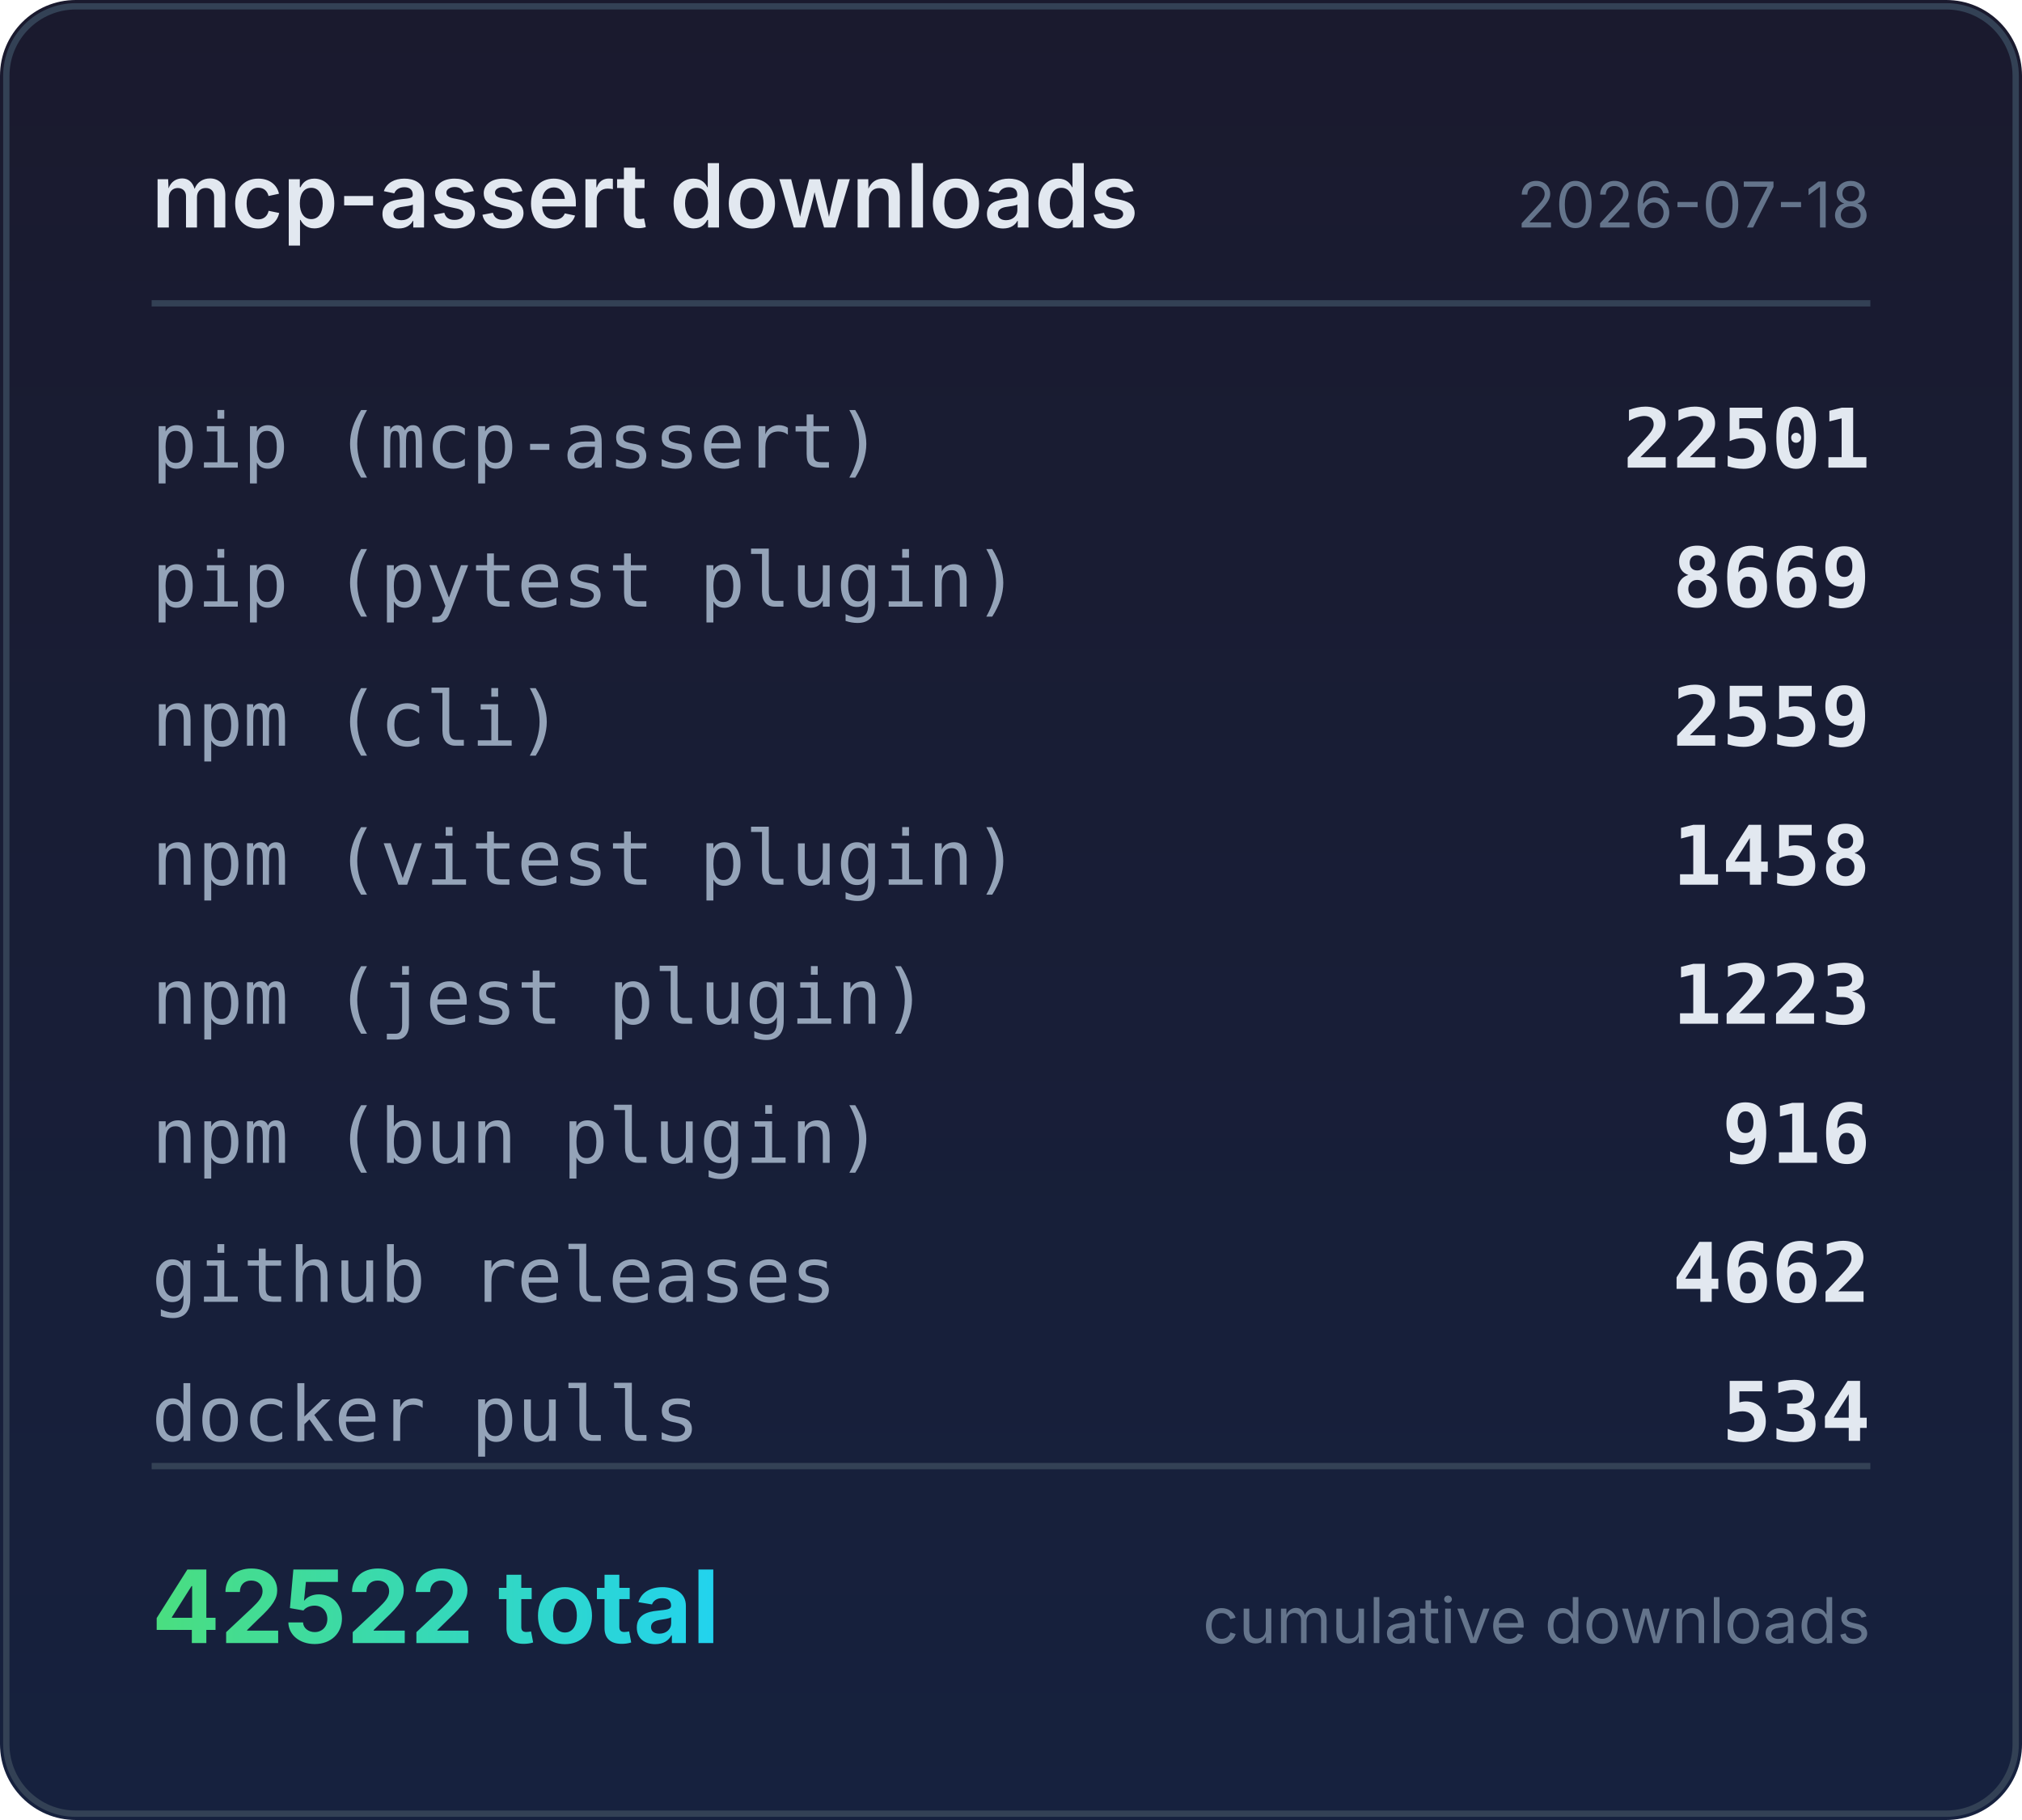
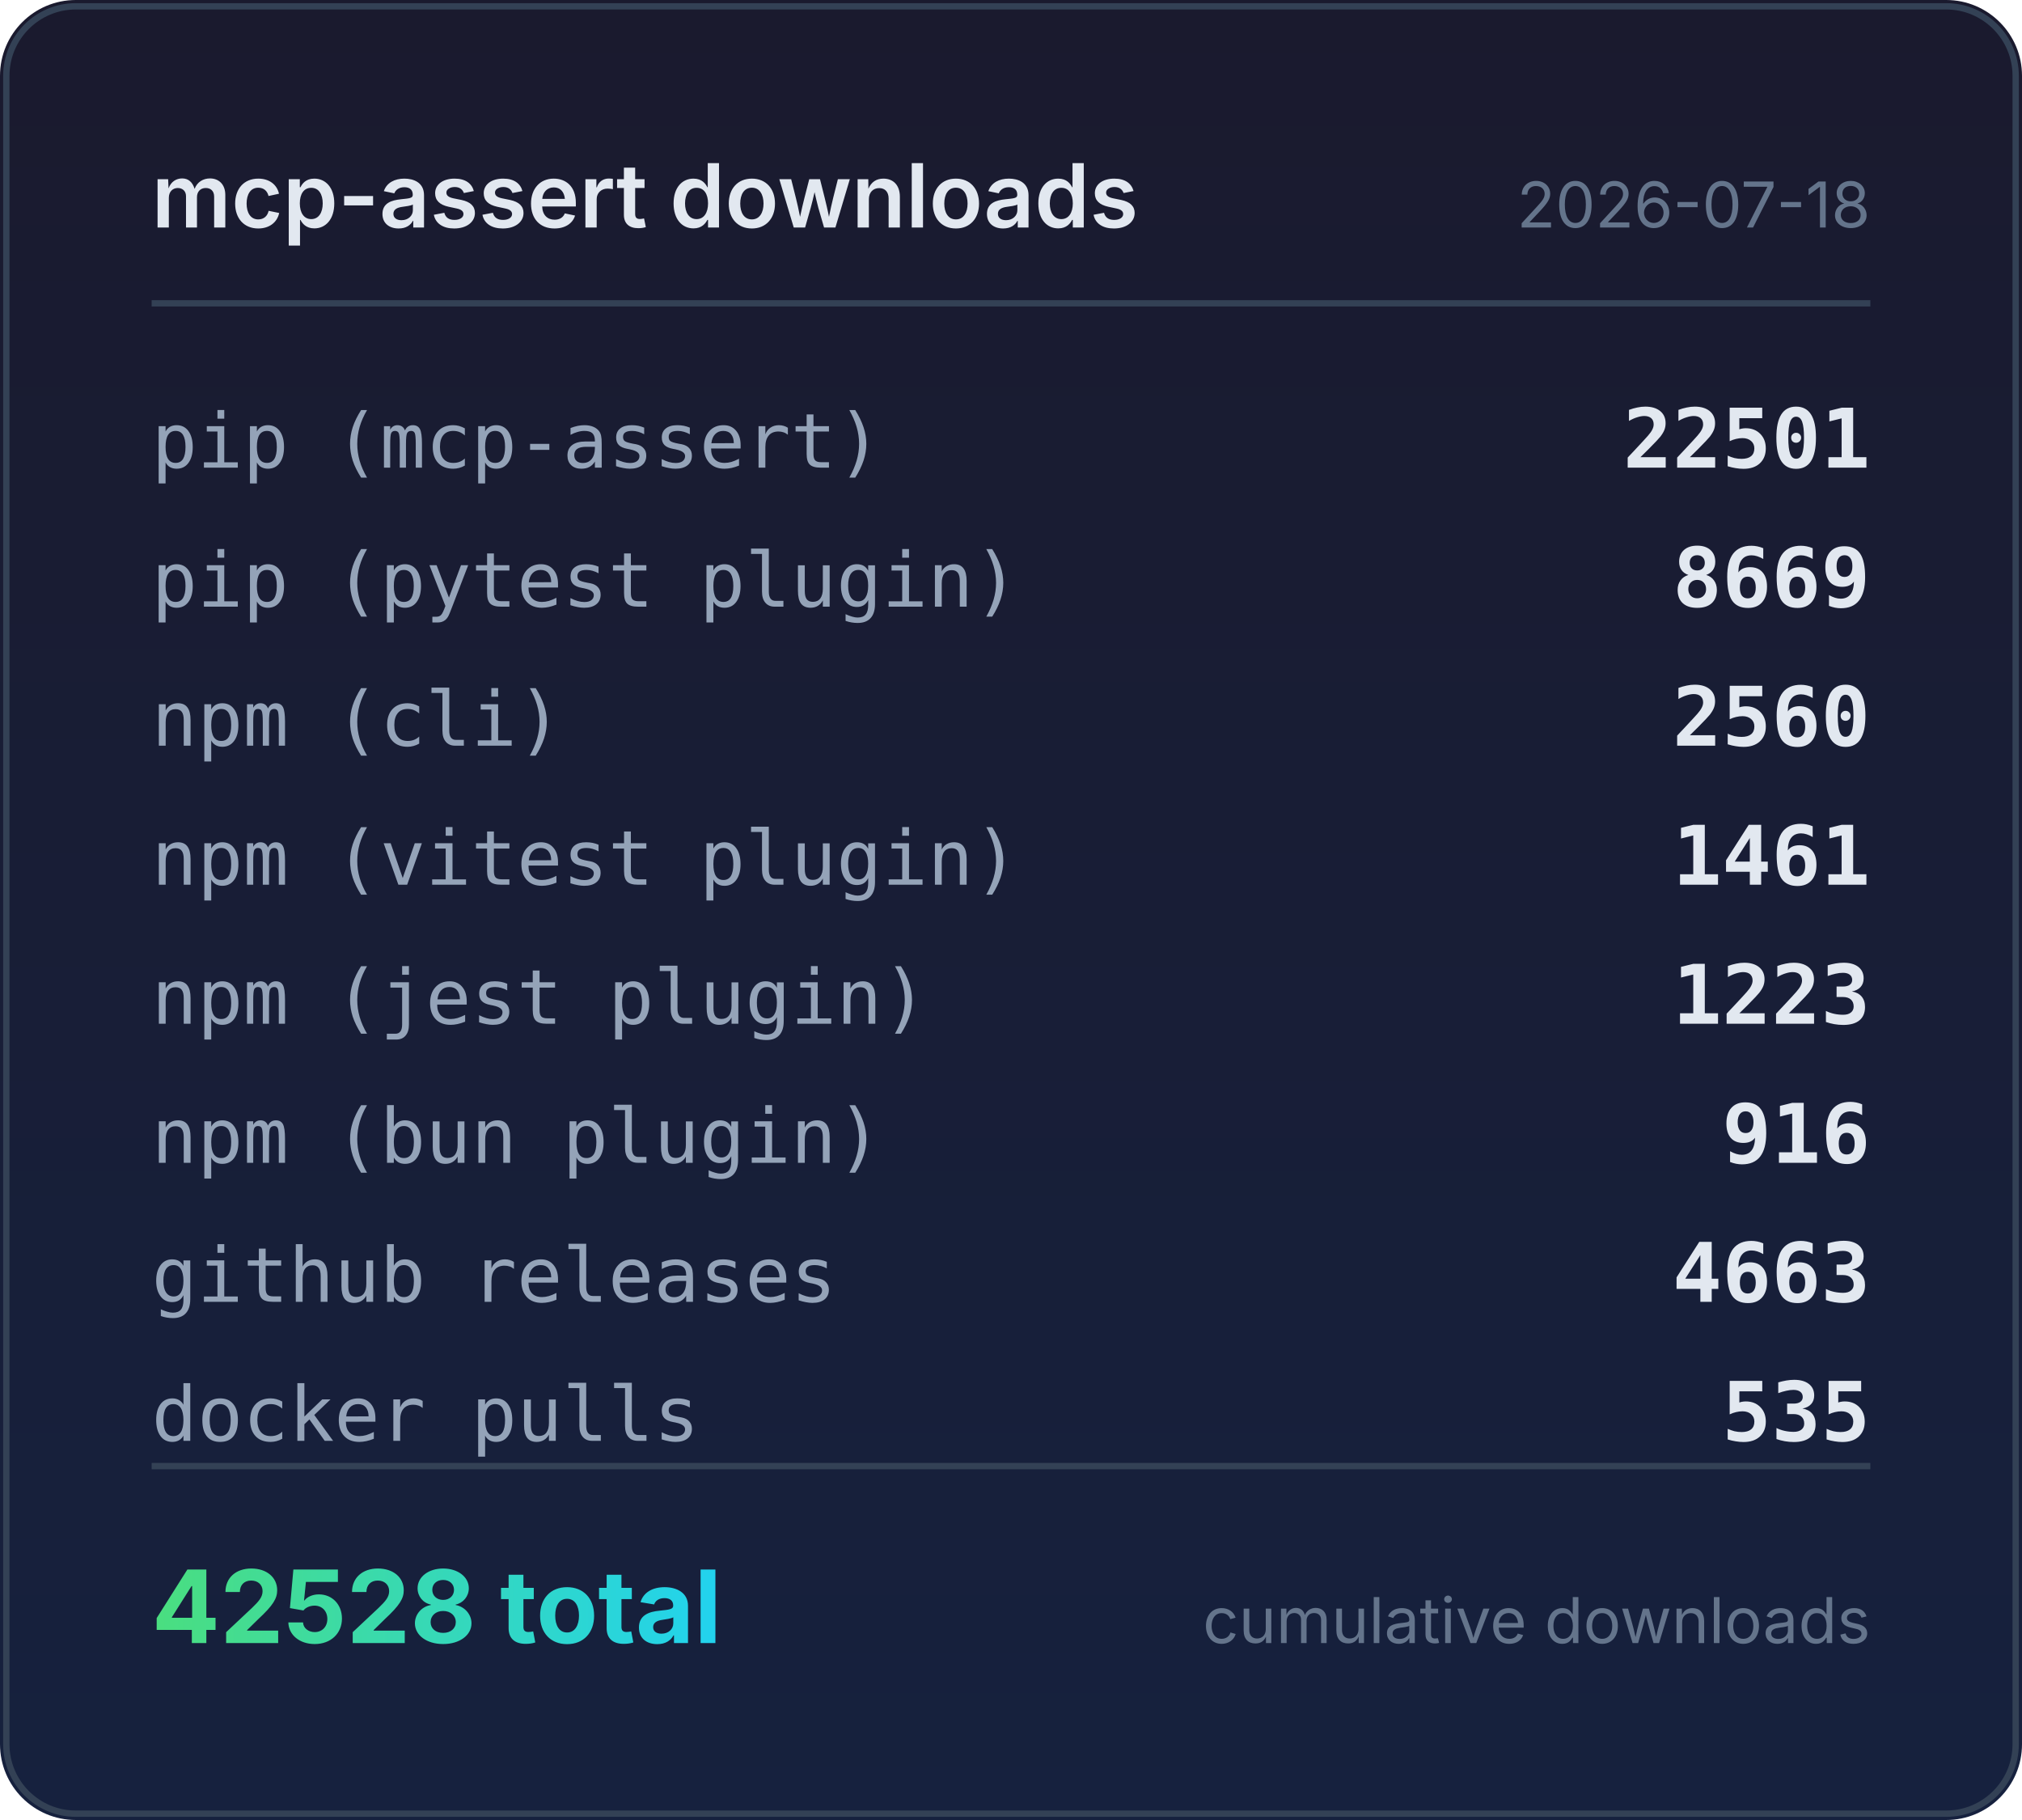
<svg xmlns="http://www.w3.org/2000/svg" width="320" height="288" viewBox="0 0 320 288">
  <defs>
    <linearGradient id="bg" x1="0" y1="0" x2="0" y2="1">
      <stop offset="0%" stop-color="#1a1a2e" />
      <stop offset="100%" stop-color="#16213e" />
    </linearGradient>
    <linearGradient id="accent" x1="0" y1="0" x2="1" y2="0">
      <stop offset="0%" stop-color="#4ade80" />
      <stop offset="100%" stop-color="#22d3ee" />
    </linearGradient>
  </defs>
  <rect width="320" height="288" rx="12" fill="url(#bg)" />
  <rect x="1" y="1" width="318" height="286" rx="11" fill="none" stroke="#334155" stroke-width="1" />
  <text x="24" y="36" fill="#e2e8f0" font-family="system-ui,-apple-system,sans-serif" font-size="14" font-weight="600">mcp-assert downloads</text>
  <text x="296" y="36" fill="#64748b" font-family="system-ui,-apple-system,sans-serif" font-size="10" text-anchor="end">2026-07-18</text>
  <line x1="24" y1="48" x2="296" y2="48" stroke="#334155" stroke-width="1" />
  <text x="24" y="74" fill="#94a3b8" font-family="ui-monospace,monospace" font-size="12">pip (mcp-assert)</text>
  <text x="296" y="74" fill="#e2e8f0" font-family="ui-monospace,monospace" font-size="13" font-weight="600" text-anchor="end">22501</text>
  <text x="24" y="96" fill="#94a3b8" font-family="ui-monospace,monospace" font-size="12">pip (pytest plugin)</text>
  <text x="296" y="96" fill="#e2e8f0" font-family="ui-monospace,monospace" font-size="13" font-weight="600" text-anchor="end">8669</text>
  <text x="24" y="118" fill="#94a3b8" font-family="ui-monospace,monospace" font-size="12">npm (cli)</text>
-   <text x="296" y="118" fill="#e2e8f0" font-family="ui-monospace,monospace" font-size="13" font-weight="600" text-anchor="end">2559</text>
+   <text x="296" y="118" fill="#e2e8f0" font-family="ui-monospace,monospace" font-size="13" font-weight="600" text-anchor="end">2560</text>
  <text x="24" y="140" fill="#94a3b8" font-family="ui-monospace,monospace" font-size="12">npm (vitest plugin)</text>
-   <text x="296" y="140" fill="#e2e8f0" font-family="ui-monospace,monospace" font-size="13" font-weight="600" text-anchor="end">1458</text>
+   <text x="296" y="140" fill="#e2e8f0" font-family="ui-monospace,monospace" font-size="13" font-weight="600" text-anchor="end">1461</text>
  <text x="24" y="162" fill="#94a3b8" font-family="ui-monospace,monospace" font-size="12">npm (jest plugin)</text>
  <text x="296" y="162" fill="#e2e8f0" font-family="ui-monospace,monospace" font-size="13" font-weight="600" text-anchor="end">1223</text>
  <text x="24" y="184" fill="#94a3b8" font-family="ui-monospace,monospace" font-size="12">npm (bun plugin)</text>
  <text x="296" y="184" fill="#e2e8f0" font-family="ui-monospace,monospace" font-size="13" font-weight="600" text-anchor="end">916</text>
  <text x="24" y="206" fill="#94a3b8" font-family="ui-monospace,monospace" font-size="12">github releases</text>
-   <text x="296" y="206" fill="#e2e8f0" font-family="ui-monospace,monospace" font-size="13" font-weight="600" text-anchor="end">4662</text>
+   <text x="296" y="206" fill="#e2e8f0" font-family="ui-monospace,monospace" font-size="13" font-weight="600" text-anchor="end">4663</text>
  <text x="24" y="228" fill="#94a3b8" font-family="ui-monospace,monospace" font-size="12">docker pulls</text>
-   <text x="296" y="228" fill="#e2e8f0" font-family="ui-monospace,monospace" font-size="13" font-weight="600" text-anchor="end">534</text>
+   <text x="296" y="228" fill="#e2e8f0" font-family="ui-monospace,monospace" font-size="13" font-weight="600" text-anchor="end">535</text>
  <line x1="24" y1="232" x2="296" y2="232" stroke="#334155" stroke-width="1" />
-   <text x="24" y="260" fill="url(#accent)" font-family="system-ui,-apple-system,sans-serif" font-size="16" font-weight="700">42522 total</text>
+   <text x="24" y="260" fill="url(#accent)" font-family="system-ui,-apple-system,sans-serif" font-size="16" font-weight="700">42528 total</text>
  <text x="296" y="260" fill="#64748b" font-family="system-ui,-apple-system,sans-serif" font-size="10" text-anchor="end">cumulative downloads</text>
</svg>
